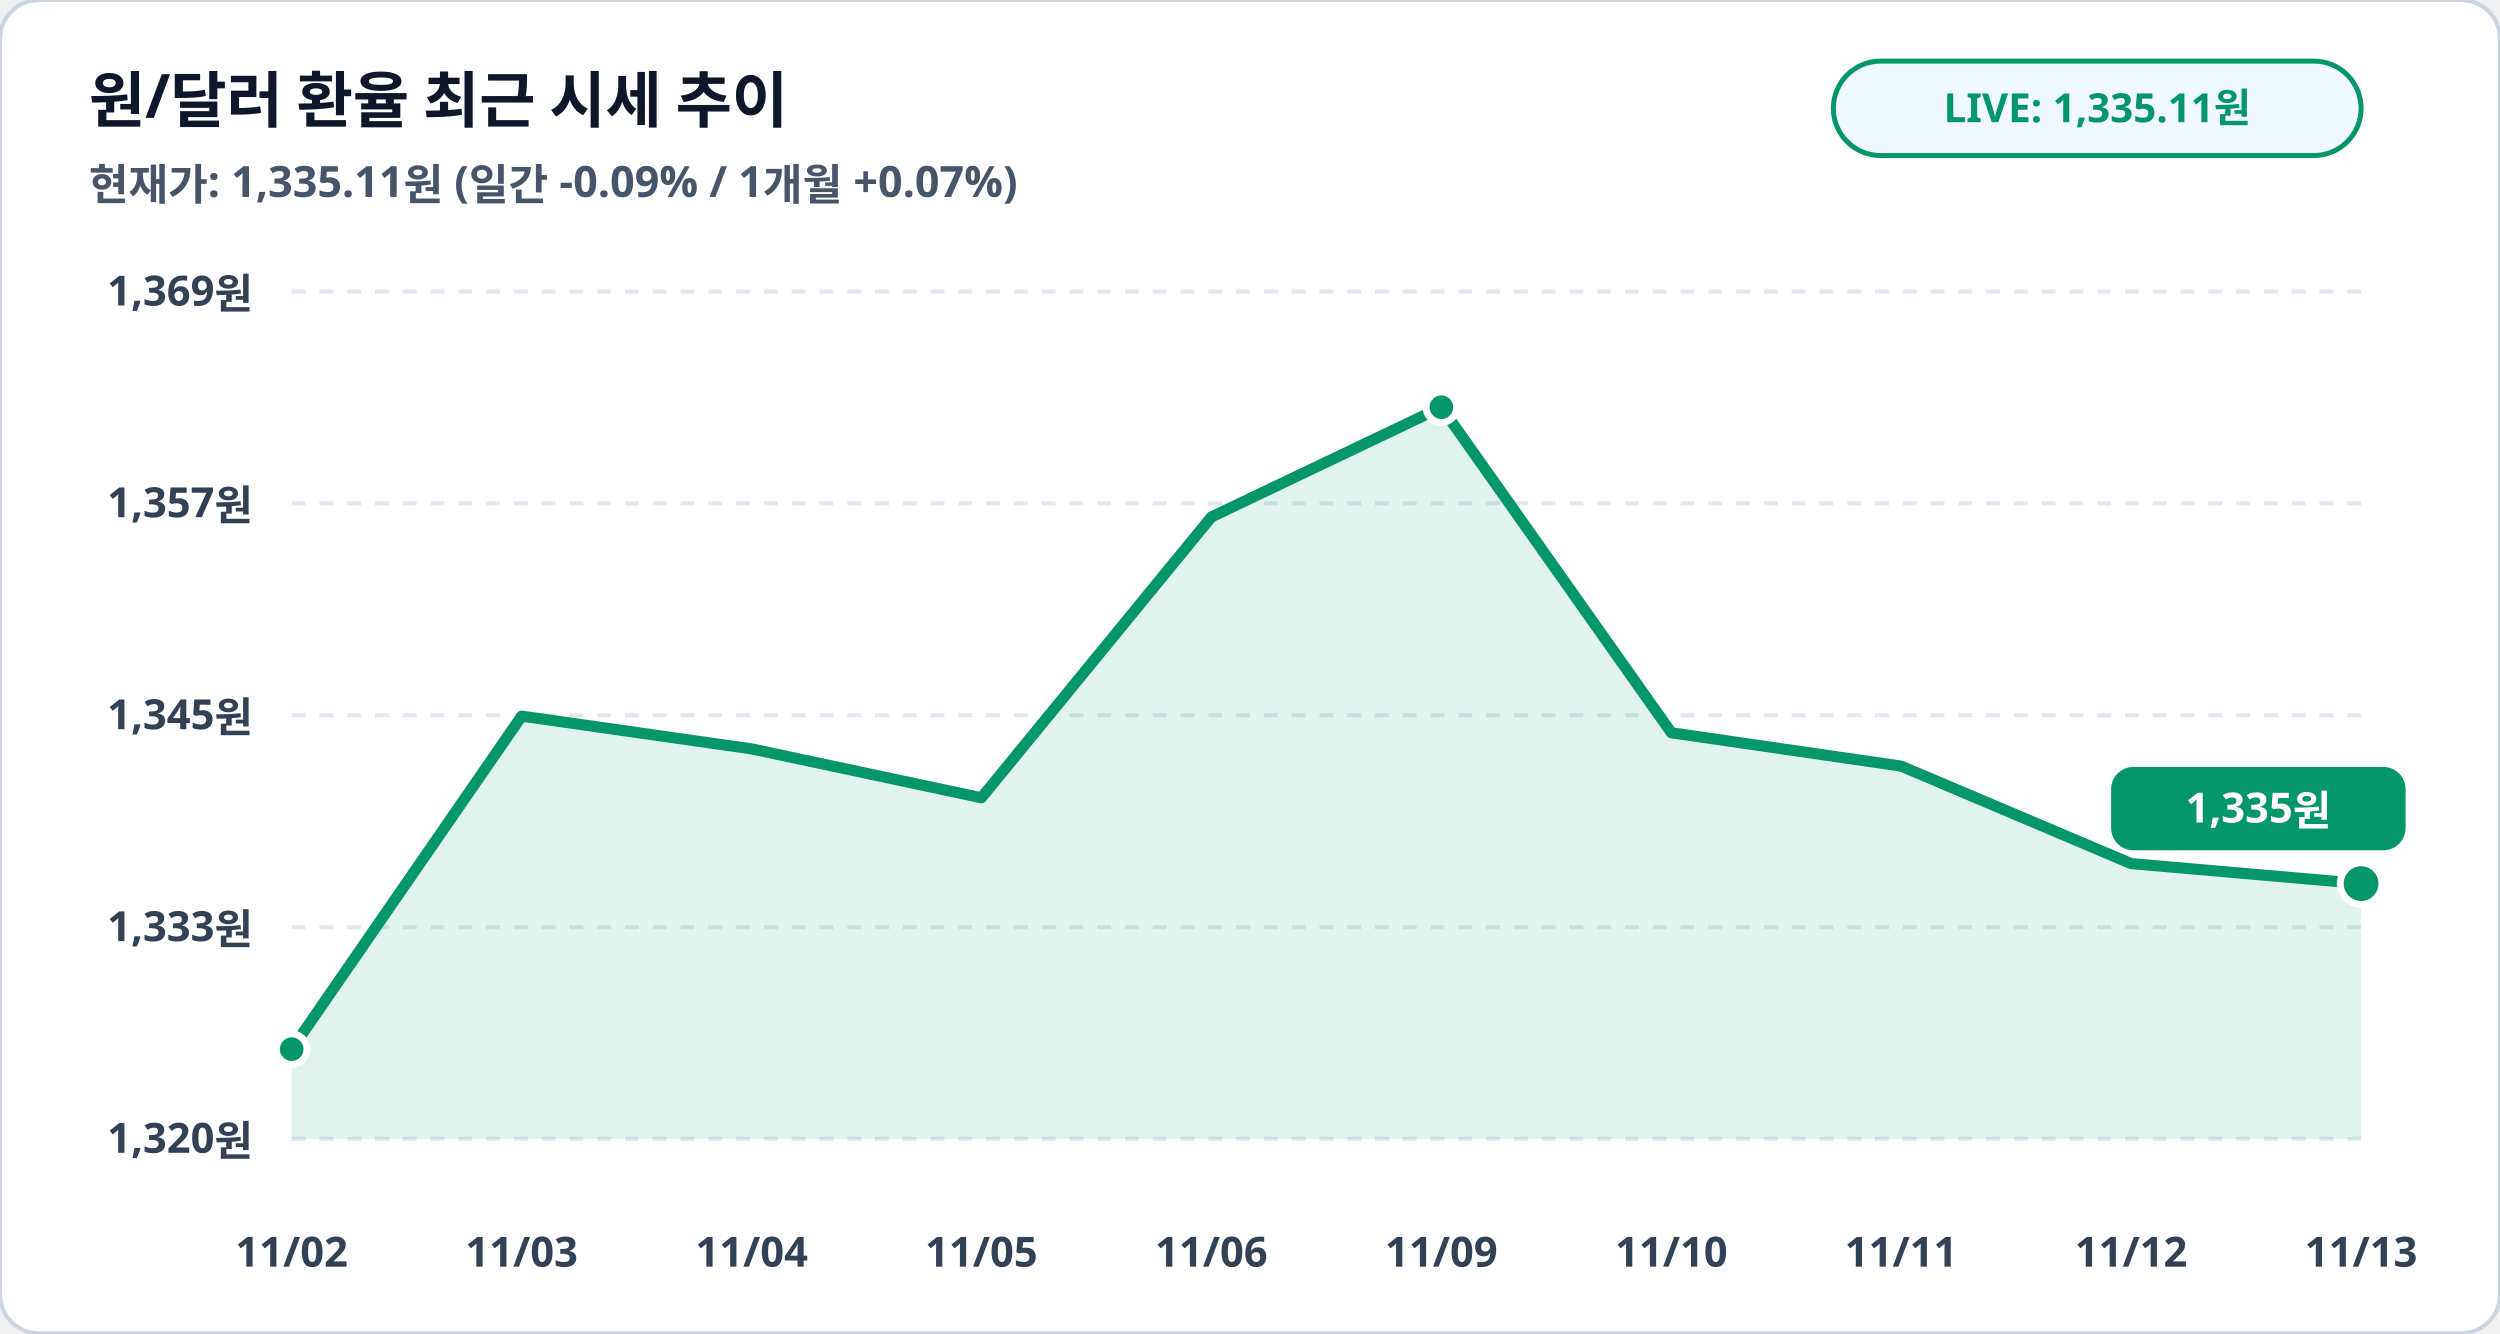
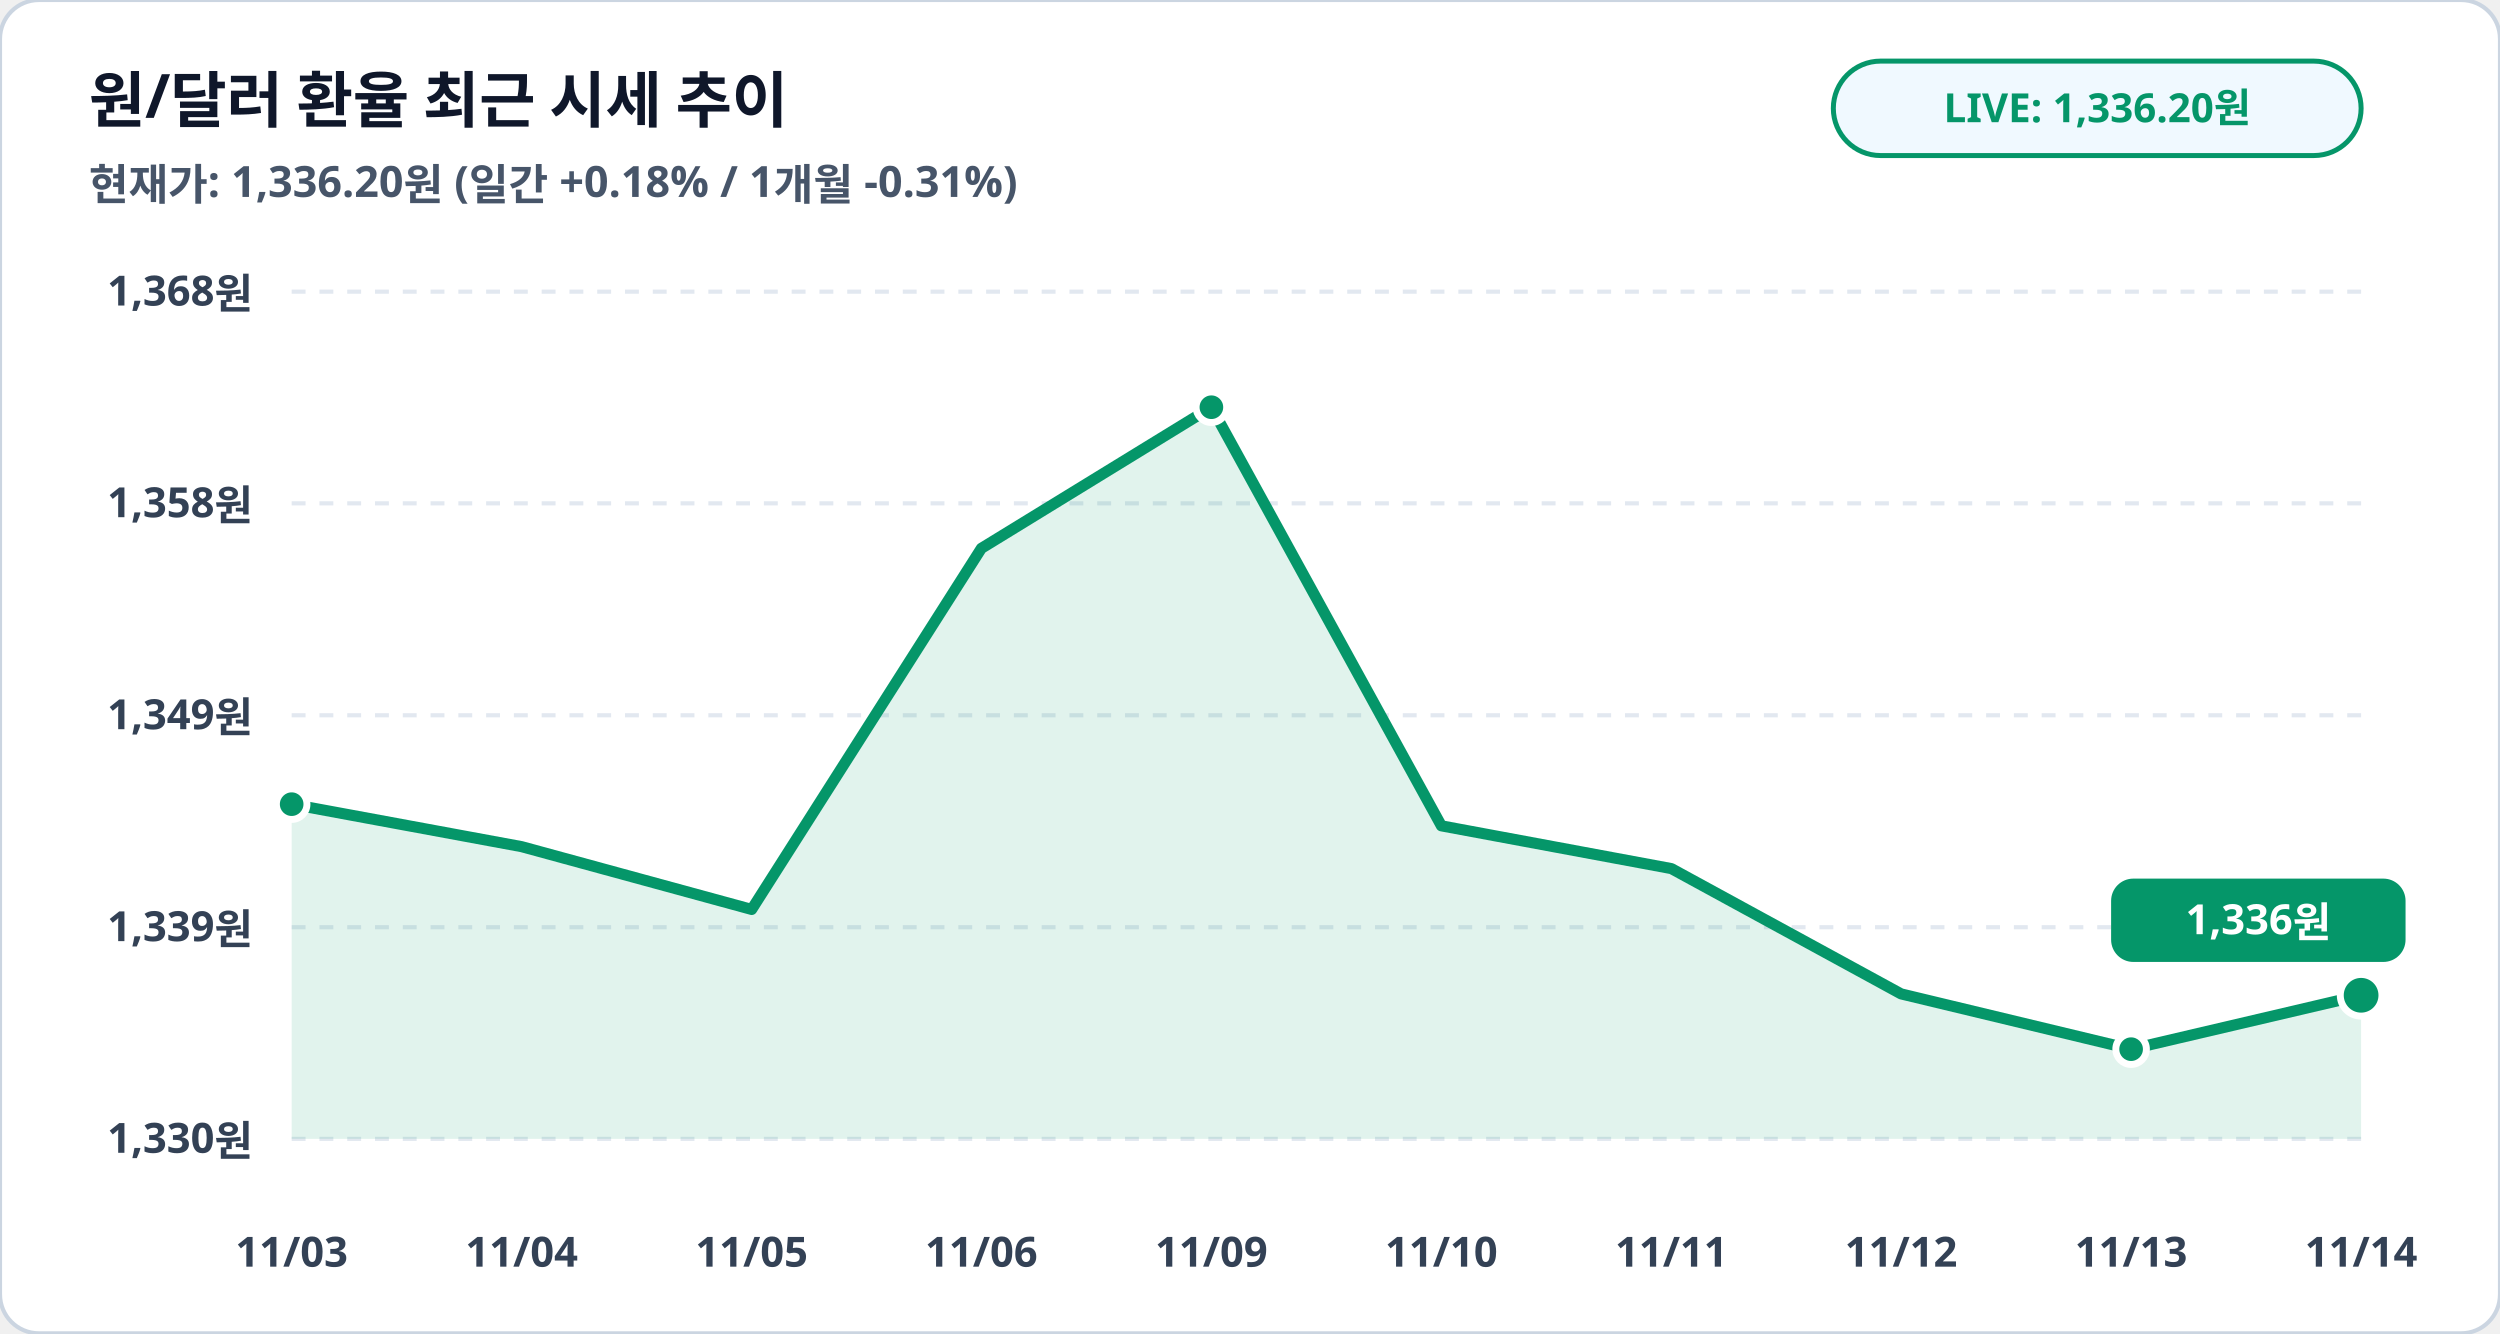
<svg xmlns="http://www.w3.org/2000/svg" viewBox="0 0 900 480" width="100%" height="100%">
  <rect width="900" height="480" rx="14" fill="#ffffff" stroke="#cbd5e1" stroke-width="1.5" />
  <text x="32" y="44" fill="#0f172a" font-family="Pretendard, sans-serif" font-size="22" font-weight="900">원/달러 환율 최근 시세 추이</text>
-   <text x="32" y="72" fill="#475569" font-family="Pretendard, sans-serif" font-size="15.5" font-weight="600">현재가: 1,335.11원 (일간 -0.09% / 1개월 +0.07%)</text>
+   <text x="32" y="72" fill="#475569" font-family="Pretendard, sans-serif" font-size="15.5" font-weight="600">현재가: 1,336.20원 (일간 +0.18% / 1개월 -0.31%)</text>
  <rect x="660" y="22" width="190" height="34" rx="17" fill="#f0f9ff" stroke="#059669" stroke-width="1.8" />
-   <text x="755" y="44" fill="#059669" font-family="Pretendard, sans-serif" font-size="14.5" font-weight="800" text-anchor="middle">LIVE: 1,335.11원</text>
+   <text x="755" y="44" fill="#059669" font-family="Pretendard, sans-serif" font-size="14.5" font-weight="800" text-anchor="middle">LIVE: 1,336.20원</text>
  <line x1="105" y1="105.0" x2="850" y2="105.0" stroke="#e2e8f0" stroke-width="1.5" stroke-dasharray="5,5" />
-   <text x="91" y="110.0" fill="#334155" font-family="Pretendard, sans-serif" font-size="15" font-weight="700" text-anchor="end">1,369원</text>
+   <text x="91" y="110.0" fill="#334155" font-family="Pretendard, sans-serif" font-size="15" font-weight="700" text-anchor="end">1,368원</text>
  <line x1="105" y1="181.2" x2="850" y2="181.2" stroke="#e2e8f0" stroke-width="1.5" stroke-dasharray="5,5" />
-   <text x="91" y="186.2" fill="#334155" font-family="Pretendard, sans-serif" font-size="15" font-weight="700" text-anchor="end">1,357원</text>
+   <text x="91" y="186.2" fill="#334155" font-family="Pretendard, sans-serif" font-size="15" font-weight="700" text-anchor="end">1,358원</text>
  <line x1="105" y1="257.5" x2="850" y2="257.5" stroke="#e2e8f0" stroke-width="1.5" stroke-dasharray="5,5" />
-   <text x="91" y="262.5" fill="#334155" font-family="Pretendard, sans-serif" font-size="15" font-weight="700" text-anchor="end">1,345원</text>
+   <text x="91" y="262.5" fill="#334155" font-family="Pretendard, sans-serif" font-size="15" font-weight="700" text-anchor="end">1,349원</text>
  <line x1="105" y1="333.8" x2="850" y2="333.8" stroke="#e2e8f0" stroke-width="1.5" stroke-dasharray="5,5" />
-   <text x="91" y="338.8" fill="#334155" font-family="Pretendard, sans-serif" font-size="15" font-weight="700" text-anchor="end">1,333원</text>
+   <text x="91" y="338.8" fill="#334155" font-family="Pretendard, sans-serif" font-size="15" font-weight="700" text-anchor="end">1,339원</text>
  <line x1="105" y1="410.0" x2="850" y2="410.0" stroke="#e2e8f0" stroke-width="1.5" stroke-dasharray="5,5" />
-   <text x="91" y="415.0" fill="#334155" font-family="Pretendard, sans-serif" font-size="15" font-weight="700" text-anchor="end">1,320원</text>
-   <polygon points="105.0,410.0 105.0,377.7 187.8,257.8 270.6,269.6 353.3,287.2 436.1,186.1 518.9,146.6 601.7,263.8 684.4,275.8 767.2,310.9 850.0,318.1 850.0,410.0" fill="#059669" fill-opacity="0.12" />
-   <polyline fill="none" stroke="#059669" stroke-width="4" stroke-linecap="round" stroke-linejoin="round" points="105.0,377.7 187.8,257.8 270.6,269.6 353.3,287.2 436.1,186.1 518.9,146.6 601.7,263.8 684.4,275.8 767.2,310.9 850.0,318.1" />
-   <circle cx="105.0" cy="377.7" r="5.5" fill="#059669" stroke="#ffffff" stroke-width="2.5" />
-   <circle cx="518.9" cy="146.6" r="5.5" fill="#059669" stroke="#ffffff" stroke-width="2.5" />
-   <circle cx="850.0" cy="318.1" r="7.5" fill="#059669" stroke="#ffffff" stroke-width="2.5" />
-   <rect x="760.0" y="276.1" width="106" height="30" rx="8" fill="#059669" />
-   <text x="813.0" y="296.1" fill="#ffffff" font-family="Pretendard, sans-serif" font-size="15" font-weight="800" text-anchor="middle">1,335원</text>
-   <text x="105.0" y="456" fill="#334155" font-family="Pretendard, sans-serif" font-size="15" font-weight="700" text-anchor="middle">11/02</text>
-   <text x="187.8" y="456" fill="#334155" font-family="Pretendard, sans-serif" font-size="15" font-weight="700" text-anchor="middle">11/03</text>
-   <text x="270.6" y="456" fill="#334155" font-family="Pretendard, sans-serif" font-size="15" font-weight="700" text-anchor="middle">11/04</text>
-   <text x="353.3" y="456" fill="#334155" font-family="Pretendard, sans-serif" font-size="15" font-weight="700" text-anchor="middle">11/05</text>
-   <text x="436.1" y="456" fill="#334155" font-family="Pretendard, sans-serif" font-size="15" font-weight="700" text-anchor="middle">11/06</text>
-   <text x="518.9" y="456" fill="#334155" font-family="Pretendard, sans-serif" font-size="15" font-weight="700" text-anchor="middle">11/09</text>
-   <text x="601.7" y="456" fill="#334155" font-family="Pretendard, sans-serif" font-size="15" font-weight="700" text-anchor="middle">11/10</text>
-   <text x="684.4" y="456" fill="#334155" font-family="Pretendard, sans-serif" font-size="15" font-weight="700" text-anchor="middle">11/11</text>
-   <text x="767.2" y="456" fill="#334155" font-family="Pretendard, sans-serif" font-size="15" font-weight="700" text-anchor="middle">11/12</text>
-   <text x="850.0" y="456" fill="#334155" font-family="Pretendard, sans-serif" font-size="15" font-weight="700" text-anchor="middle">11/13</text>
+   <text x="91" y="415.0" fill="#334155" font-family="Pretendard, sans-serif" font-size="15" font-weight="700" text-anchor="end">1,330원</text>
+   <polygon points="105.0,410.0 105.0,289.5 187.8,304.8 270.6,327.4 353.3,197.4 436.1,146.6 518.9,297.3 601.7,312.7 684.4,357.8 767.2,377.7 850.0,358.3 850.0,410.0" fill="#059669" fill-opacity="0.12" />
+   <polyline fill="none" stroke="#059669" stroke-width="4" stroke-linecap="round" stroke-linejoin="round" points="105.0,289.5 187.8,304.8 270.6,327.4 353.3,197.4 436.1,146.6 518.9,297.3 601.7,312.7 684.4,357.8 767.2,377.7 850.0,358.3" />
+   <circle cx="105.0" cy="289.5" r="5.5" fill="#059669" stroke="#ffffff" stroke-width="2.5" />
+   <circle cx="436.1" cy="146.6" r="5.5" fill="#059669" stroke="#ffffff" stroke-width="2.5" />
+   <circle cx="767.2" cy="377.7" r="5.5" fill="#059669" stroke="#ffffff" stroke-width="2.5" />
+   <circle cx="850.0" cy="358.3" r="7.5" fill="#059669" stroke="#ffffff" stroke-width="2.5" />
+   <rect x="760.0" y="316.3" width="106" height="30" rx="8" fill="#059669" />
+   <text x="813.0" y="336.3" fill="#ffffff" font-family="Pretendard, sans-serif" font-size="15" font-weight="800" text-anchor="middle">1,336원</text>
+   <text x="105.0" y="456" fill="#334155" font-family="Pretendard, sans-serif" font-size="15" font-weight="700" text-anchor="middle">11/03</text>
+   <text x="187.8" y="456" fill="#334155" font-family="Pretendard, sans-serif" font-size="15" font-weight="700" text-anchor="middle">11/04</text>
+   <text x="270.6" y="456" fill="#334155" font-family="Pretendard, sans-serif" font-size="15" font-weight="700" text-anchor="middle">11/05</text>
+   <text x="353.3" y="456" fill="#334155" font-family="Pretendard, sans-serif" font-size="15" font-weight="700" text-anchor="middle">11/06</text>
+   <text x="436.1" y="456" fill="#334155" font-family="Pretendard, sans-serif" font-size="15" font-weight="700" text-anchor="middle">11/09</text>
+   <text x="518.9" y="456" fill="#334155" font-family="Pretendard, sans-serif" font-size="15" font-weight="700" text-anchor="middle">11/10</text>
+   <text x="601.7" y="456" fill="#334155" font-family="Pretendard, sans-serif" font-size="15" font-weight="700" text-anchor="middle">11/11</text>
+   <text x="684.4" y="456" fill="#334155" font-family="Pretendard, sans-serif" font-size="15" font-weight="700" text-anchor="middle">11/12</text>
+   <text x="767.2" y="456" fill="#334155" font-family="Pretendard, sans-serif" font-size="15" font-weight="700" text-anchor="middle">11/13</text>
+   <text x="850.0" y="456" fill="#334155" font-family="Pretendard, sans-serif" font-size="15" font-weight="700" text-anchor="middle">11/14</text>
</svg>
